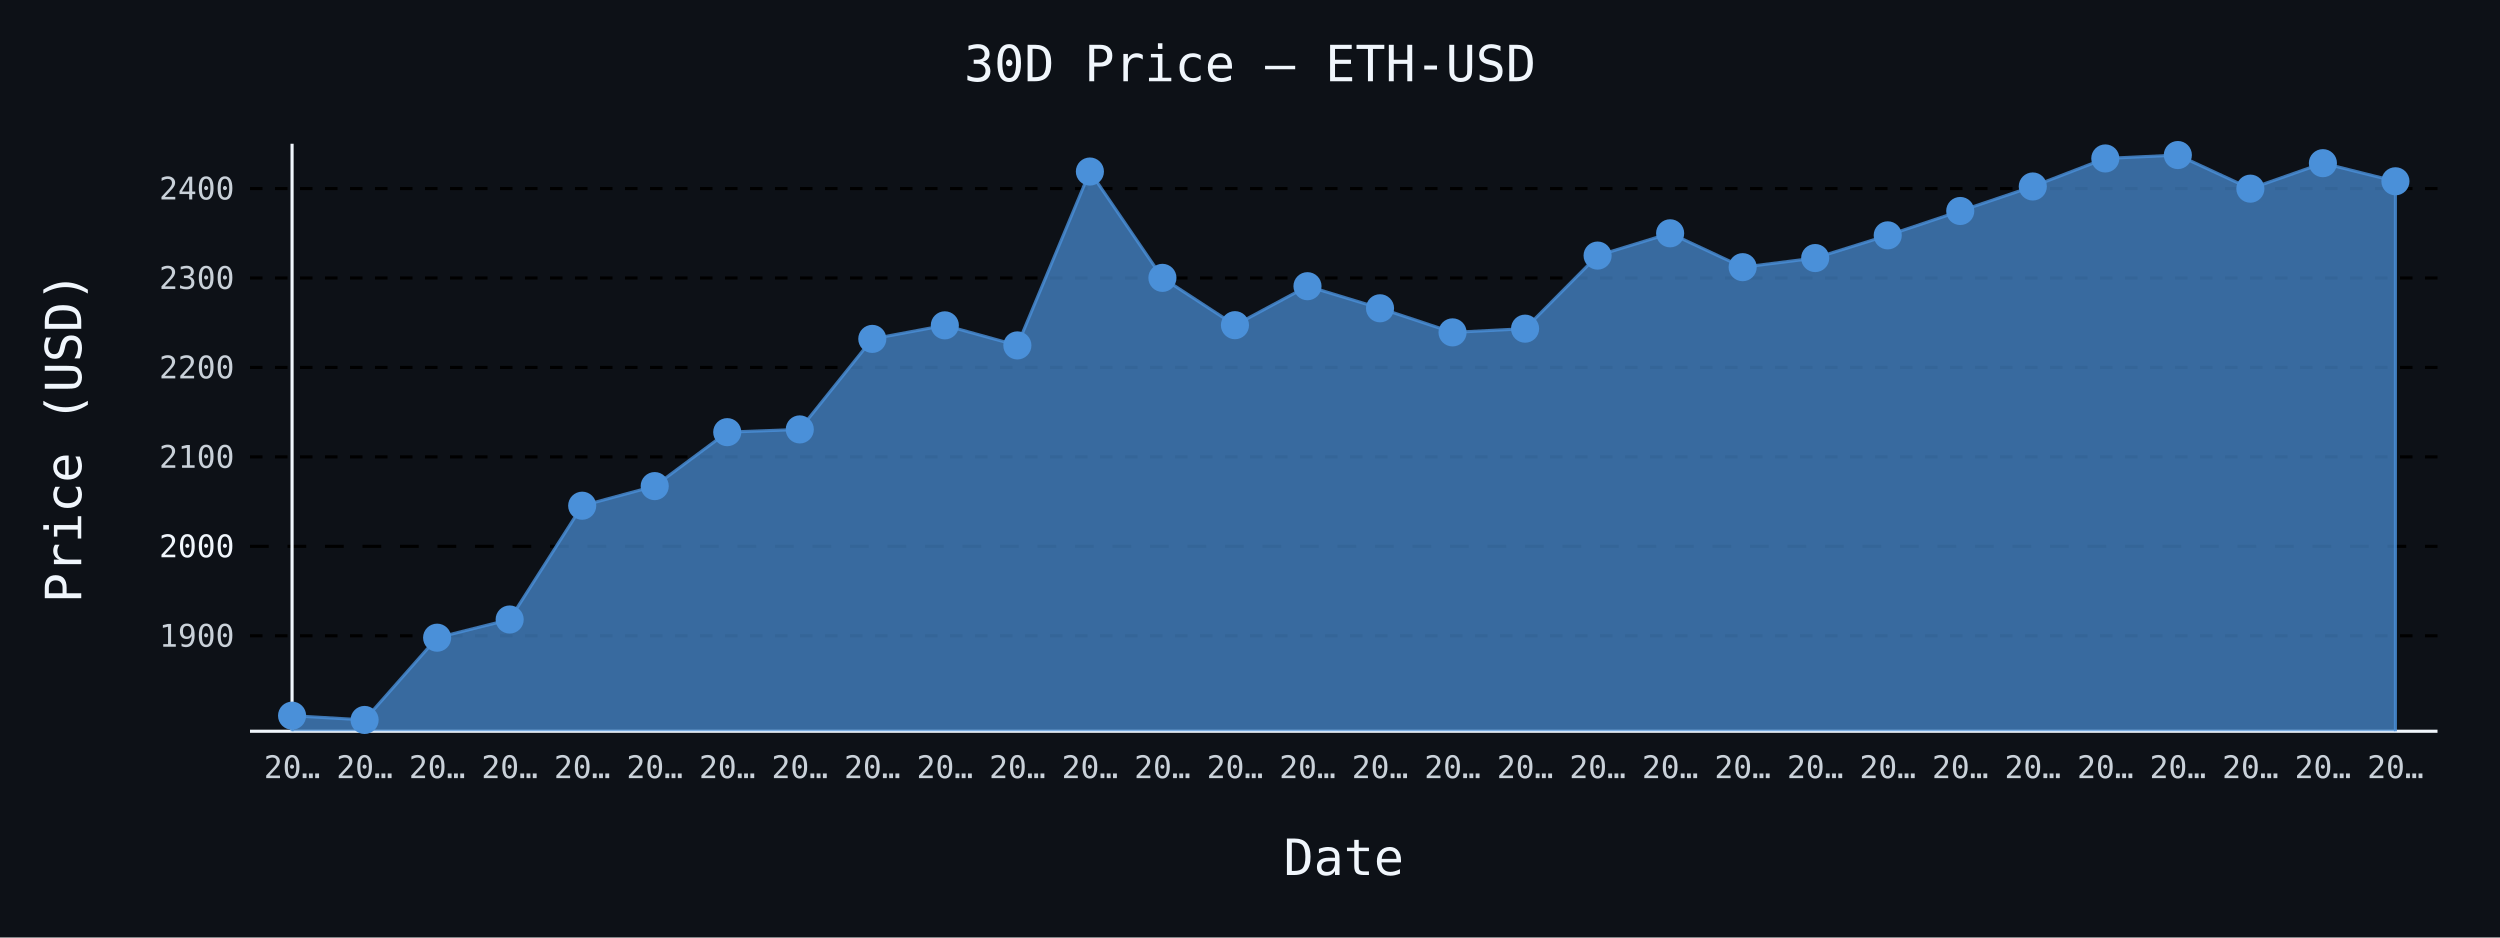
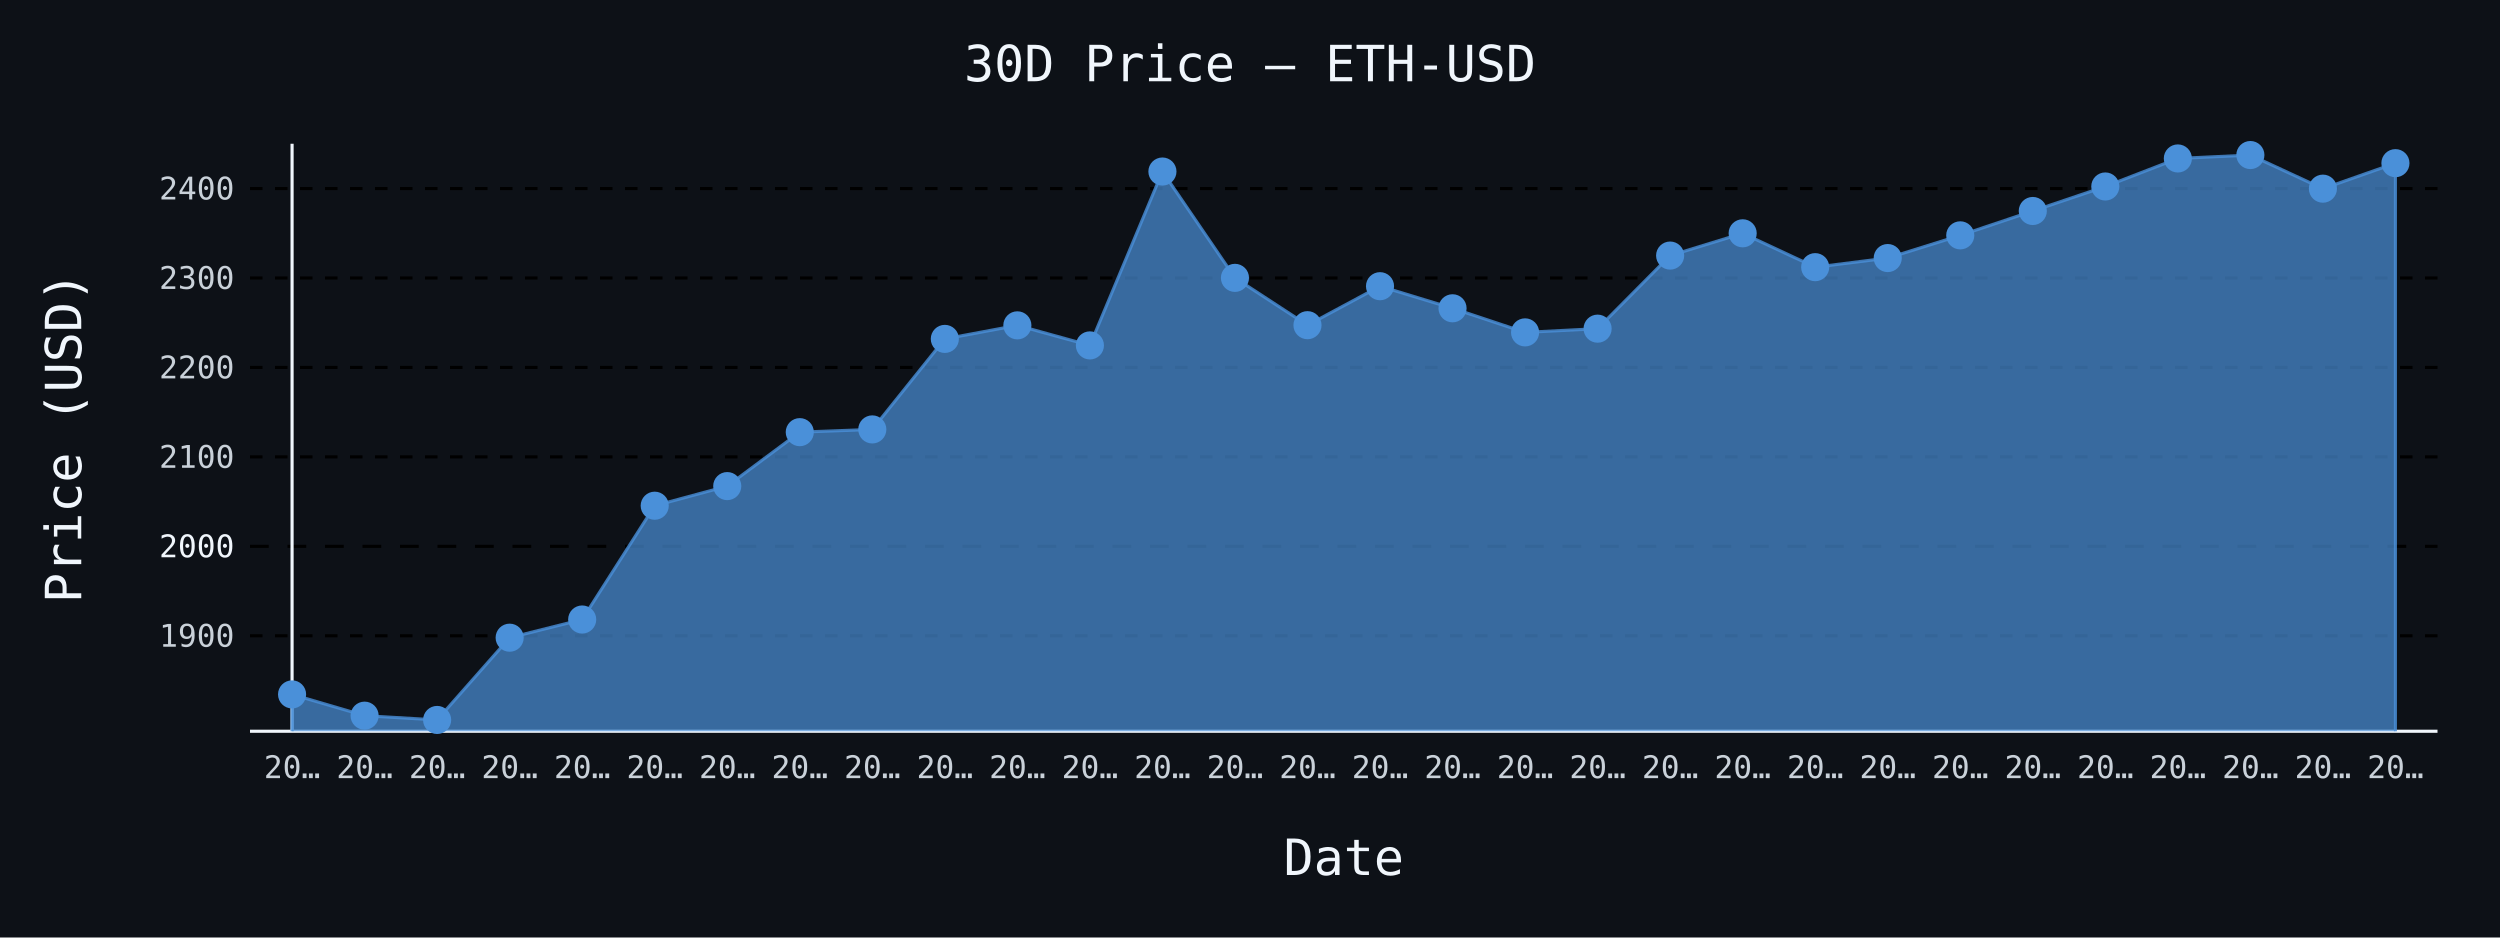
- <svg xmlns="http://www.w3.org/2000/svg" id="chart-581ed38b-f922-40e6-8221-df5db105e12a" class="pygal-chart" viewBox="0 0 800 300">
+ <svg xmlns="http://www.w3.org/2000/svg" id="chart-4aa8cdfb-9ef8-48eb-b60e-a04f693ea103" class="pygal-chart" viewBox="0 0 800 300">
  <defs>
-     <style type="text/css">#chart-581ed38b-f922-40e6-8221-df5db105e12a{-webkit-user-select:none;-webkit-font-smoothing:antialiased;font-family:monospace}#chart-581ed38b-f922-40e6-8221-df5db105e12a .title{font-family:monospace;font-size:16px}#chart-581ed38b-f922-40e6-8221-df5db105e12a .legends .legend text{font-family:monospace;font-size:14px}#chart-581ed38b-f922-40e6-8221-df5db105e12a .axis text{font-family:monospace;font-size:10px}#chart-581ed38b-f922-40e6-8221-df5db105e12a .axis text.major{font-family:monospace;font-size:10px}#chart-581ed38b-f922-40e6-8221-df5db105e12a .text-overlay text.value{font-family:monospace;font-size:16px}#chart-581ed38b-f922-40e6-8221-df5db105e12a .text-overlay text.label{font-family:monospace;font-size:10px}#chart-581ed38b-f922-40e6-8221-df5db105e12a .tooltip{font-family:monospace;font-size:14px}#chart-581ed38b-f922-40e6-8221-df5db105e12a text.no_data{font-family:monospace;font-size:64px}
- #chart-581ed38b-f922-40e6-8221-df5db105e12a{background-color:#0d1117}#chart-581ed38b-f922-40e6-8221-df5db105e12a path,#chart-581ed38b-f922-40e6-8221-df5db105e12a line,#chart-581ed38b-f922-40e6-8221-df5db105e12a rect,#chart-581ed38b-f922-40e6-8221-df5db105e12a circle{-webkit-transition:150ms;-moz-transition:150ms;transition:150ms}#chart-581ed38b-f922-40e6-8221-df5db105e12a .graph &gt; .background{fill:#0d1117}#chart-581ed38b-f922-40e6-8221-df5db105e12a .plot &gt; .background{fill:#0d1117}#chart-581ed38b-f922-40e6-8221-df5db105e12a .graph{fill:#c9d1d9}#chart-581ed38b-f922-40e6-8221-df5db105e12a text.no_data{fill:#f0f6fc}#chart-581ed38b-f922-40e6-8221-df5db105e12a .title{fill:#f0f6fc}#chart-581ed38b-f922-40e6-8221-df5db105e12a .legends .legend text{fill:#c9d1d9}#chart-581ed38b-f922-40e6-8221-df5db105e12a .legends .legend:hover text{fill:#f0f6fc}#chart-581ed38b-f922-40e6-8221-df5db105e12a .axis .line{stroke:#f0f6fc}#chart-581ed38b-f922-40e6-8221-df5db105e12a .axis .guide.line{stroke:#8b949e}#chart-581ed38b-f922-40e6-8221-df5db105e12a .axis .major.line{stroke:#c9d1d9}#chart-581ed38b-f922-40e6-8221-df5db105e12a .axis text.major{fill:#f0f6fc}#chart-581ed38b-f922-40e6-8221-df5db105e12a .axis.y .guides:hover .guide.line,#chart-581ed38b-f922-40e6-8221-df5db105e12a .line-graph .axis.x .guides:hover .guide.line,#chart-581ed38b-f922-40e6-8221-df5db105e12a .stackedline-graph .axis.x .guides:hover .guide.line,#chart-581ed38b-f922-40e6-8221-df5db105e12a .xy-graph .axis.x .guides:hover .guide.line{stroke:#f0f6fc}#chart-581ed38b-f922-40e6-8221-df5db105e12a .axis .guides:hover text{fill:#f0f6fc}#chart-581ed38b-f922-40e6-8221-df5db105e12a .reactive{fill-opacity:.7;stroke-opacity:.8;stroke-width:1}#chart-581ed38b-f922-40e6-8221-df5db105e12a .ci{stroke:#c9d1d9}#chart-581ed38b-f922-40e6-8221-df5db105e12a .reactive.active,#chart-581ed38b-f922-40e6-8221-df5db105e12a .active .reactive{fill-opacity:.8;stroke-opacity:.9;stroke-width:4}#chart-581ed38b-f922-40e6-8221-df5db105e12a .ci .reactive.active{stroke-width:1.5}#chart-581ed38b-f922-40e6-8221-df5db105e12a .series text{fill:#f0f6fc}#chart-581ed38b-f922-40e6-8221-df5db105e12a .tooltip rect{fill:#0d1117;stroke:#f0f6fc;-webkit-transition:opacity 150ms;-moz-transition:opacity 150ms;transition:opacity 150ms}#chart-581ed38b-f922-40e6-8221-df5db105e12a .tooltip .label{fill:#c9d1d9}#chart-581ed38b-f922-40e6-8221-df5db105e12a .tooltip .label{fill:#c9d1d9}#chart-581ed38b-f922-40e6-8221-df5db105e12a .tooltip .legend{font-size:.8em;fill:#8b949e}#chart-581ed38b-f922-40e6-8221-df5db105e12a .tooltip .x_label{font-size:.6em;fill:#f0f6fc}#chart-581ed38b-f922-40e6-8221-df5db105e12a .tooltip .xlink{font-size:.5em;text-decoration:underline}#chart-581ed38b-f922-40e6-8221-df5db105e12a .tooltip .value{font-size:1.5em}#chart-581ed38b-f922-40e6-8221-df5db105e12a .bound{font-size:.5em}#chart-581ed38b-f922-40e6-8221-df5db105e12a .max-value{font-size:.75em;fill:#8b949e}#chart-581ed38b-f922-40e6-8221-df5db105e12a .map-element{fill:#0d1117;stroke:#8b949e !important}#chart-581ed38b-f922-40e6-8221-df5db105e12a .map-element .reactive{fill-opacity:inherit;stroke-opacity:inherit}#chart-581ed38b-f922-40e6-8221-df5db105e12a .color-0,#chart-581ed38b-f922-40e6-8221-df5db105e12a .color-0 a:visited{stroke:#4a90d9;fill:#4a90d9}#chart-581ed38b-f922-40e6-8221-df5db105e12a .text-overlay .color-0 text{fill:black}
- #chart-581ed38b-f922-40e6-8221-df5db105e12a text.no_data{text-anchor:middle}#chart-581ed38b-f922-40e6-8221-df5db105e12a .guide.line{fill:none}#chart-581ed38b-f922-40e6-8221-df5db105e12a .centered{text-anchor:middle}#chart-581ed38b-f922-40e6-8221-df5db105e12a .title{text-anchor:middle}#chart-581ed38b-f922-40e6-8221-df5db105e12a .legends .legend text{fill-opacity:1}#chart-581ed38b-f922-40e6-8221-df5db105e12a .axis.x text{text-anchor:middle}#chart-581ed38b-f922-40e6-8221-df5db105e12a .axis.x:not(.web) text[transform]{text-anchor:start}#chart-581ed38b-f922-40e6-8221-df5db105e12a .axis.x:not(.web) text[transform].backwards{text-anchor:end}#chart-581ed38b-f922-40e6-8221-df5db105e12a .axis.y text{text-anchor:end}#chart-581ed38b-f922-40e6-8221-df5db105e12a .axis.y text[transform].backwards{text-anchor:start}#chart-581ed38b-f922-40e6-8221-df5db105e12a .axis.y2 text{text-anchor:start}#chart-581ed38b-f922-40e6-8221-df5db105e12a .axis.y2 text[transform].backwards{text-anchor:end}#chart-581ed38b-f922-40e6-8221-df5db105e12a .axis .guide.line{stroke-dasharray:4,4;stroke:black}#chart-581ed38b-f922-40e6-8221-df5db105e12a .axis .major.guide.line{stroke-dasharray:6,6;stroke:black}#chart-581ed38b-f922-40e6-8221-df5db105e12a .horizontal .axis.y .guide.line,#chart-581ed38b-f922-40e6-8221-df5db105e12a .horizontal .axis.y2 .guide.line,#chart-581ed38b-f922-40e6-8221-df5db105e12a .vertical .axis.x .guide.line{opacity:0}#chart-581ed38b-f922-40e6-8221-df5db105e12a .horizontal .axis.always_show .guide.line,#chart-581ed38b-f922-40e6-8221-df5db105e12a .vertical .axis.always_show .guide.line{opacity:1 !important}#chart-581ed38b-f922-40e6-8221-df5db105e12a .axis.y .guides:hover .guide.line,#chart-581ed38b-f922-40e6-8221-df5db105e12a .axis.y2 .guides:hover .guide.line,#chart-581ed38b-f922-40e6-8221-df5db105e12a .axis.x .guides:hover .guide.line{opacity:1}#chart-581ed38b-f922-40e6-8221-df5db105e12a .axis .guides:hover text{opacity:1}#chart-581ed38b-f922-40e6-8221-df5db105e12a .nofill{fill:none}#chart-581ed38b-f922-40e6-8221-df5db105e12a .subtle-fill{fill-opacity:.2}#chart-581ed38b-f922-40e6-8221-df5db105e12a .dot{stroke-width:1px;fill-opacity:1;stroke-opacity:1}#chart-581ed38b-f922-40e6-8221-df5db105e12a .dot.active{stroke-width:5px}#chart-581ed38b-f922-40e6-8221-df5db105e12a .dot.negative{fill:transparent}#chart-581ed38b-f922-40e6-8221-df5db105e12a text,#chart-581ed38b-f922-40e6-8221-df5db105e12a tspan{stroke:none !important}#chart-581ed38b-f922-40e6-8221-df5db105e12a .series text.active{opacity:1}#chart-581ed38b-f922-40e6-8221-df5db105e12a .tooltip rect{fill-opacity:.95;stroke-width:.5}#chart-581ed38b-f922-40e6-8221-df5db105e12a .tooltip text{fill-opacity:1}#chart-581ed38b-f922-40e6-8221-df5db105e12a .showable{visibility:hidden}#chart-581ed38b-f922-40e6-8221-df5db105e12a .showable.shown{visibility:visible}#chart-581ed38b-f922-40e6-8221-df5db105e12a .gauge-background{fill:rgba(229,229,229,1);stroke:none}#chart-581ed38b-f922-40e6-8221-df5db105e12a .bg-lines{stroke:#0d1117;stroke-width:2px}</style>
+     <style type="text/css">#chart-4aa8cdfb-9ef8-48eb-b60e-a04f693ea103{-webkit-user-select:none;-webkit-font-smoothing:antialiased;font-family:monospace}#chart-4aa8cdfb-9ef8-48eb-b60e-a04f693ea103 .title{font-family:monospace;font-size:16px}#chart-4aa8cdfb-9ef8-48eb-b60e-a04f693ea103 .legends .legend text{font-family:monospace;font-size:14px}#chart-4aa8cdfb-9ef8-48eb-b60e-a04f693ea103 .axis text{font-family:monospace;font-size:10px}#chart-4aa8cdfb-9ef8-48eb-b60e-a04f693ea103 .axis text.major{font-family:monospace;font-size:10px}#chart-4aa8cdfb-9ef8-48eb-b60e-a04f693ea103 .text-overlay text.value{font-family:monospace;font-size:16px}#chart-4aa8cdfb-9ef8-48eb-b60e-a04f693ea103 .text-overlay text.label{font-family:monospace;font-size:10px}#chart-4aa8cdfb-9ef8-48eb-b60e-a04f693ea103 .tooltip{font-family:monospace;font-size:14px}#chart-4aa8cdfb-9ef8-48eb-b60e-a04f693ea103 text.no_data{font-family:monospace;font-size:64px}
+ #chart-4aa8cdfb-9ef8-48eb-b60e-a04f693ea103{background-color:#0d1117}#chart-4aa8cdfb-9ef8-48eb-b60e-a04f693ea103 path,#chart-4aa8cdfb-9ef8-48eb-b60e-a04f693ea103 line,#chart-4aa8cdfb-9ef8-48eb-b60e-a04f693ea103 rect,#chart-4aa8cdfb-9ef8-48eb-b60e-a04f693ea103 circle{-webkit-transition:150ms;-moz-transition:150ms;transition:150ms}#chart-4aa8cdfb-9ef8-48eb-b60e-a04f693ea103 .graph &gt; .background{fill:#0d1117}#chart-4aa8cdfb-9ef8-48eb-b60e-a04f693ea103 .plot &gt; .background{fill:#0d1117}#chart-4aa8cdfb-9ef8-48eb-b60e-a04f693ea103 .graph{fill:#c9d1d9}#chart-4aa8cdfb-9ef8-48eb-b60e-a04f693ea103 text.no_data{fill:#f0f6fc}#chart-4aa8cdfb-9ef8-48eb-b60e-a04f693ea103 .title{fill:#f0f6fc}#chart-4aa8cdfb-9ef8-48eb-b60e-a04f693ea103 .legends .legend text{fill:#c9d1d9}#chart-4aa8cdfb-9ef8-48eb-b60e-a04f693ea103 .legends .legend:hover text{fill:#f0f6fc}#chart-4aa8cdfb-9ef8-48eb-b60e-a04f693ea103 .axis .line{stroke:#f0f6fc}#chart-4aa8cdfb-9ef8-48eb-b60e-a04f693ea103 .axis .guide.line{stroke:#8b949e}#chart-4aa8cdfb-9ef8-48eb-b60e-a04f693ea103 .axis .major.line{stroke:#c9d1d9}#chart-4aa8cdfb-9ef8-48eb-b60e-a04f693ea103 .axis text.major{fill:#f0f6fc}#chart-4aa8cdfb-9ef8-48eb-b60e-a04f693ea103 .axis.y .guides:hover .guide.line,#chart-4aa8cdfb-9ef8-48eb-b60e-a04f693ea103 .line-graph .axis.x .guides:hover .guide.line,#chart-4aa8cdfb-9ef8-48eb-b60e-a04f693ea103 .stackedline-graph .axis.x .guides:hover .guide.line,#chart-4aa8cdfb-9ef8-48eb-b60e-a04f693ea103 .xy-graph .axis.x .guides:hover .guide.line{stroke:#f0f6fc}#chart-4aa8cdfb-9ef8-48eb-b60e-a04f693ea103 .axis .guides:hover text{fill:#f0f6fc}#chart-4aa8cdfb-9ef8-48eb-b60e-a04f693ea103 .reactive{fill-opacity:.7;stroke-opacity:.8;stroke-width:1}#chart-4aa8cdfb-9ef8-48eb-b60e-a04f693ea103 .ci{stroke:#c9d1d9}#chart-4aa8cdfb-9ef8-48eb-b60e-a04f693ea103 .reactive.active,#chart-4aa8cdfb-9ef8-48eb-b60e-a04f693ea103 .active .reactive{fill-opacity:.8;stroke-opacity:.9;stroke-width:4}#chart-4aa8cdfb-9ef8-48eb-b60e-a04f693ea103 .ci .reactive.active{stroke-width:1.5}#chart-4aa8cdfb-9ef8-48eb-b60e-a04f693ea103 .series text{fill:#f0f6fc}#chart-4aa8cdfb-9ef8-48eb-b60e-a04f693ea103 .tooltip rect{fill:#0d1117;stroke:#f0f6fc;-webkit-transition:opacity 150ms;-moz-transition:opacity 150ms;transition:opacity 150ms}#chart-4aa8cdfb-9ef8-48eb-b60e-a04f693ea103 .tooltip .label{fill:#c9d1d9}#chart-4aa8cdfb-9ef8-48eb-b60e-a04f693ea103 .tooltip .label{fill:#c9d1d9}#chart-4aa8cdfb-9ef8-48eb-b60e-a04f693ea103 .tooltip .legend{font-size:.8em;fill:#8b949e}#chart-4aa8cdfb-9ef8-48eb-b60e-a04f693ea103 .tooltip .x_label{font-size:.6em;fill:#f0f6fc}#chart-4aa8cdfb-9ef8-48eb-b60e-a04f693ea103 .tooltip .xlink{font-size:.5em;text-decoration:underline}#chart-4aa8cdfb-9ef8-48eb-b60e-a04f693ea103 .tooltip .value{font-size:1.5em}#chart-4aa8cdfb-9ef8-48eb-b60e-a04f693ea103 .bound{font-size:.5em}#chart-4aa8cdfb-9ef8-48eb-b60e-a04f693ea103 .max-value{font-size:.75em;fill:#8b949e}#chart-4aa8cdfb-9ef8-48eb-b60e-a04f693ea103 .map-element{fill:#0d1117;stroke:#8b949e !important}#chart-4aa8cdfb-9ef8-48eb-b60e-a04f693ea103 .map-element .reactive{fill-opacity:inherit;stroke-opacity:inherit}#chart-4aa8cdfb-9ef8-48eb-b60e-a04f693ea103 .color-0,#chart-4aa8cdfb-9ef8-48eb-b60e-a04f693ea103 .color-0 a:visited{stroke:#4a90d9;fill:#4a90d9}#chart-4aa8cdfb-9ef8-48eb-b60e-a04f693ea103 .text-overlay .color-0 text{fill:black}
+ #chart-4aa8cdfb-9ef8-48eb-b60e-a04f693ea103 text.no_data{text-anchor:middle}#chart-4aa8cdfb-9ef8-48eb-b60e-a04f693ea103 .guide.line{fill:none}#chart-4aa8cdfb-9ef8-48eb-b60e-a04f693ea103 .centered{text-anchor:middle}#chart-4aa8cdfb-9ef8-48eb-b60e-a04f693ea103 .title{text-anchor:middle}#chart-4aa8cdfb-9ef8-48eb-b60e-a04f693ea103 .legends .legend text{fill-opacity:1}#chart-4aa8cdfb-9ef8-48eb-b60e-a04f693ea103 .axis.x text{text-anchor:middle}#chart-4aa8cdfb-9ef8-48eb-b60e-a04f693ea103 .axis.x:not(.web) text[transform]{text-anchor:start}#chart-4aa8cdfb-9ef8-48eb-b60e-a04f693ea103 .axis.x:not(.web) text[transform].backwards{text-anchor:end}#chart-4aa8cdfb-9ef8-48eb-b60e-a04f693ea103 .axis.y text{text-anchor:end}#chart-4aa8cdfb-9ef8-48eb-b60e-a04f693ea103 .axis.y text[transform].backwards{text-anchor:start}#chart-4aa8cdfb-9ef8-48eb-b60e-a04f693ea103 .axis.y2 text{text-anchor:start}#chart-4aa8cdfb-9ef8-48eb-b60e-a04f693ea103 .axis.y2 text[transform].backwards{text-anchor:end}#chart-4aa8cdfb-9ef8-48eb-b60e-a04f693ea103 .axis .guide.line{stroke-dasharray:4,4;stroke:black}#chart-4aa8cdfb-9ef8-48eb-b60e-a04f693ea103 .axis .major.guide.line{stroke-dasharray:6,6;stroke:black}#chart-4aa8cdfb-9ef8-48eb-b60e-a04f693ea103 .horizontal .axis.y .guide.line,#chart-4aa8cdfb-9ef8-48eb-b60e-a04f693ea103 .horizontal .axis.y2 .guide.line,#chart-4aa8cdfb-9ef8-48eb-b60e-a04f693ea103 .vertical .axis.x .guide.line{opacity:0}#chart-4aa8cdfb-9ef8-48eb-b60e-a04f693ea103 .horizontal .axis.always_show .guide.line,#chart-4aa8cdfb-9ef8-48eb-b60e-a04f693ea103 .vertical .axis.always_show .guide.line{opacity:1 !important}#chart-4aa8cdfb-9ef8-48eb-b60e-a04f693ea103 .axis.y .guides:hover .guide.line,#chart-4aa8cdfb-9ef8-48eb-b60e-a04f693ea103 .axis.y2 .guides:hover .guide.line,#chart-4aa8cdfb-9ef8-48eb-b60e-a04f693ea103 .axis.x .guides:hover .guide.line{opacity:1}#chart-4aa8cdfb-9ef8-48eb-b60e-a04f693ea103 .axis .guides:hover text{opacity:1}#chart-4aa8cdfb-9ef8-48eb-b60e-a04f693ea103 .nofill{fill:none}#chart-4aa8cdfb-9ef8-48eb-b60e-a04f693ea103 .subtle-fill{fill-opacity:.2}#chart-4aa8cdfb-9ef8-48eb-b60e-a04f693ea103 .dot{stroke-width:1px;fill-opacity:1;stroke-opacity:1}#chart-4aa8cdfb-9ef8-48eb-b60e-a04f693ea103 .dot.active{stroke-width:5px}#chart-4aa8cdfb-9ef8-48eb-b60e-a04f693ea103 .dot.negative{fill:transparent}#chart-4aa8cdfb-9ef8-48eb-b60e-a04f693ea103 text,#chart-4aa8cdfb-9ef8-48eb-b60e-a04f693ea103 tspan{stroke:none !important}#chart-4aa8cdfb-9ef8-48eb-b60e-a04f693ea103 .series text.active{opacity:1}#chart-4aa8cdfb-9ef8-48eb-b60e-a04f693ea103 .tooltip rect{fill-opacity:.95;stroke-width:.5}#chart-4aa8cdfb-9ef8-48eb-b60e-a04f693ea103 .tooltip text{fill-opacity:1}#chart-4aa8cdfb-9ef8-48eb-b60e-a04f693ea103 .showable{visibility:hidden}#chart-4aa8cdfb-9ef8-48eb-b60e-a04f693ea103 .showable.shown{visibility:visible}#chart-4aa8cdfb-9ef8-48eb-b60e-a04f693ea103 .gauge-background{fill:rgba(229,229,229,1);stroke:none}#chart-4aa8cdfb-9ef8-48eb-b60e-a04f693ea103 .bg-lines{stroke:#0d1117;stroke-width:2px}</style>
  </defs>
  <g class="graph line-graph vertical">
    <rect x="0" y="0" width="800" height="300" class="background" />
    <g transform="translate(80, 46)" class="plot">
      <rect x="0" y="0" width="700.0" height="188" class="background" />
      <g class="axis y always_show">
        <path d="M0 188 h700" class="line" />
        <g class="guides">
          <path d="M0 157.45 h700" class="guide line" />
          <text x="-5" y="160.95" class="">1900</text>
        </g>
        <g class="guides">
          <path d="M0 128.827 h700" class="major guide line" />
          <text x="-5" y="132.327" class="major">2000</text>
        </g>
        <g class="guides">
          <path d="M0 100.204 h700" class="guide line" />
          <text x="-5" y="103.704" class="">2100</text>
        </g>
        <g class="guides">
          <path d="M0 71.581 h700" class="guide line" />
          <text x="-5" y="75.081" class="">2200</text>
        </g>
        <g class="guides">
          <path d="M0 42.958 h700" class="guide line" />
          <text x="-5" y="46.458" class="">2300</text>
        </g>
        <g class="guides">
          <path d="M0 14.335 h700" class="guide line" />
          <text x="-5" y="17.835" class="">2400</text>
        </g>
      </g>
      <g class="axis x">
        <g class="guides">
          <path d="M13.462 0 v188" class="line" />
          <text x="13.462" y="203.0" class="">20…</text>
        </g>
        <g class="guides">
          <path d="M36.671 0 v188" class="guide line" />
          <text x="36.671" y="203.0" class="">20…</text>
        </g>
        <g class="guides">
          <path d="M59.881 0 v188" class="guide line" />
          <text x="59.881" y="203.0" class="">20…</text>
        </g>
        <g class="guides">
          <path d="M83.09 0 v188" class="guide line" />
          <text x="83.09" y="203.0" class="">20…</text>
        </g>
        <g class="guides">
          <path d="M106.3 0 v188" class="guide line" />
          <text x="106.3" y="203.0" class="">20…</text>
        </g>
        <g class="guides">
          <path d="M129.509 0 v188" class="guide line" />
          <text x="129.509" y="203.0" class="">20…</text>
        </g>
        <g class="guides">
          <path d="M152.719 0 v188" class="guide line" />
          <text x="152.719" y="203.0" class="">20…</text>
        </g>
        <g class="guides">
          <path d="M175.928 0 v188" class="guide line" />
          <text x="175.928" y="203.0" class="">20…</text>
        </g>
        <g class="guides">
          <path d="M199.138 0 v188" class="guide line" />
          <text x="199.138" y="203.0" class="">20…</text>
        </g>
        <g class="guides">
          <path d="M222.347 0 v188" class="guide line" />
          <text x="222.347" y="203.0" class="">20…</text>
        </g>
        <g class="guides">
          <path d="M245.557 0 v188" class="guide line" />
          <text x="245.557" y="203.0" class="">20…</text>
        </g>
        <g class="guides">
          <path d="M268.767 0 v188" class="guide line" />
          <text x="268.767" y="203.0" class="">20…</text>
        </g>
        <g class="guides">
          <path d="M291.976 0 v188" class="guide line" />
          <text x="291.976" y="203.0" class="">20…</text>
        </g>
        <g class="guides">
          <path d="M315.186 0 v188" class="guide line" />
          <text x="315.186" y="203.0" class="">20…</text>
        </g>
        <g class="guides">
          <path d="M338.395 0 v188" class="guide line" />
          <text x="338.395" y="203.0" class="">20…</text>
        </g>
        <g class="guides">
          <path d="M361.605 0 v188" class="guide line" />
          <text x="361.605" y="203.0" class="">20…</text>
        </g>
        <g class="guides">
          <path d="M384.814 0 v188" class="guide line" />
          <text x="384.814" y="203.0" class="">20…</text>
        </g>
        <g class="guides">
          <path d="M408.024 0 v188" class="guide line" />
          <text x="408.024" y="203.0" class="">20…</text>
        </g>
        <g class="guides">
          <path d="M431.233 0 v188" class="guide line" />
          <text x="431.233" y="203.0" class="">20…</text>
        </g>
        <g class="guides">
          <path d="M454.443 0 v188" class="guide line" />
          <text x="454.443" y="203.0" class="">20…</text>
        </g>
        <g class="guides">
          <path d="M477.653 0 v188" class="guide line" />
          <text x="477.653" y="203.0" class="">20…</text>
        </g>
        <g class="guides">
          <path d="M500.862 0 v188" class="guide line" />
          <text x="500.862" y="203.0" class="">20…</text>
        </g>
        <g class="guides">
          <path d="M524.072 0 v188" class="guide line" />
          <text x="524.072" y="203.0" class="">20…</text>
        </g>
        <g class="guides">
          <path d="M547.281 0 v188" class="guide line" />
          <text x="547.281" y="203.0" class="">20…</text>
        </g>
        <g class="guides">
          <path d="M570.491 0 v188" class="guide line" />
          <text x="570.491" y="203.0" class="">20…</text>
        </g>
        <g class="guides">
          <path d="M593.7 0 v188" class="guide line" />
          <text x="593.7" y="203.0" class="">20…</text>
        </g>
        <g class="guides">
          <path d="M616.91 0 v188" class="guide line" />
          <text x="616.91" y="203.0" class="">20…</text>
        </g>
        <g class="guides">
          <path d="M640.119 0 v188" class="guide line" />
          <text x="640.119" y="203.0" class="">20…</text>
        </g>
        <g class="guides">
          <path d="M663.329 0 v188" class="guide line" />
          <text x="663.329" y="203.0" class="">20…</text>
        </g>
        <g class="guides">
          <path d="M686.538 0 v188" class="guide line" />
          <text x="686.538" y="203.0" class="">20…</text>
        </g>
      </g>
      <g class="series serie-0 color-0">
-         <path d="M13.462 188 L13.462 183.016 36.671 184.385 59.881 158.063 83.09 152.241 106.3 115.829 129.509 109.552 152.719 92.29 175.928 91.414 199.138 62.447 222.347 58.114 245.557 64.531 268.767 8.893 291.976 42.918 315.186 58.059 338.395 45.585 361.605 52.652 384.814 60.361 408.024 59.173 431.233 35.785 454.443 28.658 477.653 39.492 500.862 36.578 524.072 29.313 547.281 21.516 570.491 13.674 593.7 4.706 616.91 3.615 640.119 14.372 663.329 6.214 686.538 12.011 686.538 188" class="line reactive" />
+         <path d="M13.462 188 L13.462 176.21 36.671 183.016 59.881 184.385 83.09 158.063 106.3 152.241 129.509 115.829 152.719 109.552 175.928 92.29 199.138 91.414 222.347 62.447 245.557 58.114 268.767 64.531 291.976 8.893 315.186 42.918 338.395 58.059 361.605 45.585 384.814 52.652 408.024 60.361 431.233 59.173 454.443 35.785 477.653 28.658 500.862 39.492 524.072 36.578 547.281 29.313 570.491 21.516 593.7 13.674 616.91 4.706 640.119 3.615 663.329 14.372 686.538 6.214 686.538 188" class="line reactive" />
      </g>
    </g>
    <g class="titles">
      <text x="400.0" y="26" class="title plot_title">30D Price — ETH-USD</text>
      <text x="430.0" y="280" class="title">Date</text>
      <text x="0" y="166.0" class="title" transform="rotate(-90 0 140)">Price (USD)</text>
    </g>
    <g transform="translate(80, 46)" class="plot overlay">
      <g class="series serie-0 color-0">
        <g class="dots">
-           <circle cx="13.462" cy="183.016" r="4" class="dot reactive tooltip-trigger" />
-         </g>
-         <g class="dots">
-           <circle cx="36.671" cy="184.385" r="4" class="dot reactive tooltip-trigger" />
-         </g>
-         <g class="dots">
-           <circle cx="59.881" cy="158.063" r="4" class="dot reactive tooltip-trigger" />
-         </g>
-         <g class="dots">
-           <circle cx="83.09" cy="152.241" r="4" class="dot reactive tooltip-trigger" />
-         </g>
-         <g class="dots">
-           <circle cx="106.3" cy="115.829" r="4" class="dot reactive tooltip-trigger" />
-         </g>
-         <g class="dots">
-           <circle cx="129.509" cy="109.552" r="4" class="dot reactive tooltip-trigger" />
-         </g>
-         <g class="dots">
-           <circle cx="152.719" cy="92.29" r="4" class="dot reactive tooltip-trigger" />
-         </g>
-         <g class="dots">
-           <circle cx="175.928" cy="91.414" r="4" class="dot reactive tooltip-trigger" />
-         </g>
-         <g class="dots">
-           <circle cx="199.138" cy="62.447" r="4" class="dot reactive tooltip-trigger" />
-         </g>
-         <g class="dots">
-           <circle cx="222.347" cy="58.114" r="4" class="dot reactive tooltip-trigger" />
-         </g>
-         <g class="dots">
-           <circle cx="245.557" cy="64.531" r="4" class="dot reactive tooltip-trigger" />
-         </g>
-         <g class="dots">
-           <circle cx="268.767" cy="8.893" r="4" class="dot reactive tooltip-trigger" />
-         </g>
-         <g class="dots">
-           <circle cx="291.976" cy="42.918" r="4" class="dot reactive tooltip-trigger" />
-         </g>
-         <g class="dots">
-           <circle cx="315.186" cy="58.059" r="4" class="dot reactive tooltip-trigger" />
-         </g>
-         <g class="dots">
-           <circle cx="338.395" cy="45.585" r="4" class="dot reactive tooltip-trigger" />
-         </g>
-         <g class="dots">
-           <circle cx="361.605" cy="52.652" r="4" class="dot reactive tooltip-trigger" />
-         </g>
-         <g class="dots">
-           <circle cx="384.814" cy="60.361" r="4" class="dot reactive tooltip-trigger" />
-         </g>
-         <g class="dots">
-           <circle cx="408.024" cy="59.173" r="4" class="dot reactive tooltip-trigger" />
-         </g>
-         <g class="dots">
-           <circle cx="431.233" cy="35.785" r="4" class="dot reactive tooltip-trigger" />
-         </g>
-         <g class="dots">
-           <circle cx="454.443" cy="28.658" r="4" class="dot reactive tooltip-trigger" />
-         </g>
-         <g class="dots">
-           <circle cx="477.653" cy="39.492" r="4" class="dot reactive tooltip-trigger" />
-         </g>
-         <g class="dots">
-           <circle cx="500.862" cy="36.578" r="4" class="dot reactive tooltip-trigger" />
-         </g>
-         <g class="dots">
-           <circle cx="524.072" cy="29.313" r="4" class="dot reactive tooltip-trigger" />
-         </g>
-         <g class="dots">
-           <circle cx="547.281" cy="21.516" r="4" class="dot reactive tooltip-trigger" />
-         </g>
-         <g class="dots">
-           <circle cx="570.491" cy="13.674" r="4" class="dot reactive tooltip-trigger" />
-         </g>
-         <g class="dots">
-           <circle cx="593.7" cy="4.706" r="4" class="dot reactive tooltip-trigger" />
-         </g>
-         <g class="dots">
-           <circle cx="616.91" cy="3.615" r="4" class="dot reactive tooltip-trigger" />
-         </g>
-         <g class="dots">
-           <circle cx="640.119" cy="14.372" r="4" class="dot reactive tooltip-trigger" />
-         </g>
-         <g class="dots">
-           <circle cx="663.329" cy="6.214" r="4" class="dot reactive tooltip-trigger" />
-         </g>
-         <g class="dots">
-           <circle cx="686.538" cy="12.011" r="4" class="dot reactive tooltip-trigger" />
+           <circle cx="13.462" cy="176.21" r="4" class="dot reactive tooltip-trigger" />
+         </g>
+         <g class="dots">
+           <circle cx="36.671" cy="183.016" r="4" class="dot reactive tooltip-trigger" />
+         </g>
+         <g class="dots">
+           <circle cx="59.881" cy="184.385" r="4" class="dot reactive tooltip-trigger" />
+         </g>
+         <g class="dots">
+           <circle cx="83.09" cy="158.063" r="4" class="dot reactive tooltip-trigger" />
+         </g>
+         <g class="dots">
+           <circle cx="106.3" cy="152.241" r="4" class="dot reactive tooltip-trigger" />
+         </g>
+         <g class="dots">
+           <circle cx="129.509" cy="115.829" r="4" class="dot reactive tooltip-trigger" />
+         </g>
+         <g class="dots">
+           <circle cx="152.719" cy="109.552" r="4" class="dot reactive tooltip-trigger" />
+         </g>
+         <g class="dots">
+           <circle cx="175.928" cy="92.29" r="4" class="dot reactive tooltip-trigger" />
+         </g>
+         <g class="dots">
+           <circle cx="199.138" cy="91.414" r="4" class="dot reactive tooltip-trigger" />
+         </g>
+         <g class="dots">
+           <circle cx="222.347" cy="62.447" r="4" class="dot reactive tooltip-trigger" />
+         </g>
+         <g class="dots">
+           <circle cx="245.557" cy="58.114" r="4" class="dot reactive tooltip-trigger" />
+         </g>
+         <g class="dots">
+           <circle cx="268.767" cy="64.531" r="4" class="dot reactive tooltip-trigger" />
+         </g>
+         <g class="dots">
+           <circle cx="291.976" cy="8.893" r="4" class="dot reactive tooltip-trigger" />
+         </g>
+         <g class="dots">
+           <circle cx="315.186" cy="42.918" r="4" class="dot reactive tooltip-trigger" />
+         </g>
+         <g class="dots">
+           <circle cx="338.395" cy="58.059" r="4" class="dot reactive tooltip-trigger" />
+         </g>
+         <g class="dots">
+           <circle cx="361.605" cy="45.585" r="4" class="dot reactive tooltip-trigger" />
+         </g>
+         <g class="dots">
+           <circle cx="384.814" cy="52.652" r="4" class="dot reactive tooltip-trigger" />
+         </g>
+         <g class="dots">
+           <circle cx="408.024" cy="60.361" r="4" class="dot reactive tooltip-trigger" />
+         </g>
+         <g class="dots">
+           <circle cx="431.233" cy="59.173" r="4" class="dot reactive tooltip-trigger" />
+         </g>
+         <g class="dots">
+           <circle cx="454.443" cy="35.785" r="4" class="dot reactive tooltip-trigger" />
+         </g>
+         <g class="dots">
+           <circle cx="477.653" cy="28.658" r="4" class="dot reactive tooltip-trigger" />
+         </g>
+         <g class="dots">
+           <circle cx="500.862" cy="39.492" r="4" class="dot reactive tooltip-trigger" />
+         </g>
+         <g class="dots">
+           <circle cx="524.072" cy="36.578" r="4" class="dot reactive tooltip-trigger" />
+         </g>
+         <g class="dots">
+           <circle cx="547.281" cy="29.313" r="4" class="dot reactive tooltip-trigger" />
+         </g>
+         <g class="dots">
+           <circle cx="570.491" cy="21.516" r="4" class="dot reactive tooltip-trigger" />
+         </g>
+         <g class="dots">
+           <circle cx="593.7" cy="13.674" r="4" class="dot reactive tooltip-trigger" />
+         </g>
+         <g class="dots">
+           <circle cx="616.91" cy="4.706" r="4" class="dot reactive tooltip-trigger" />
+         </g>
+         <g class="dots">
+           <circle cx="640.119" cy="3.615" r="4" class="dot reactive tooltip-trigger" />
+         </g>
+         <g class="dots">
+           <circle cx="663.329" cy="14.372" r="4" class="dot reactive tooltip-trigger" />
+         </g>
+         <g class="dots">
+           <circle cx="686.538" cy="6.214" r="4" class="dot reactive tooltip-trigger" />
        </g>
      </g>
    </g>
    <g transform="translate(80, 46)" class="plot text-overlay">
      <g class="series serie-0 color-0" />
    </g>
    <g transform="translate(80, 46)" class="plot tooltip-overlay">
      <g transform="translate(0 0)" style="opacity: 0" class="tooltip">
        <rect rx="0" ry="0" width="0" height="0" class="tooltip-box" />
        <g class="text" />
      </g>
    </g>
  </g>
</svg>
